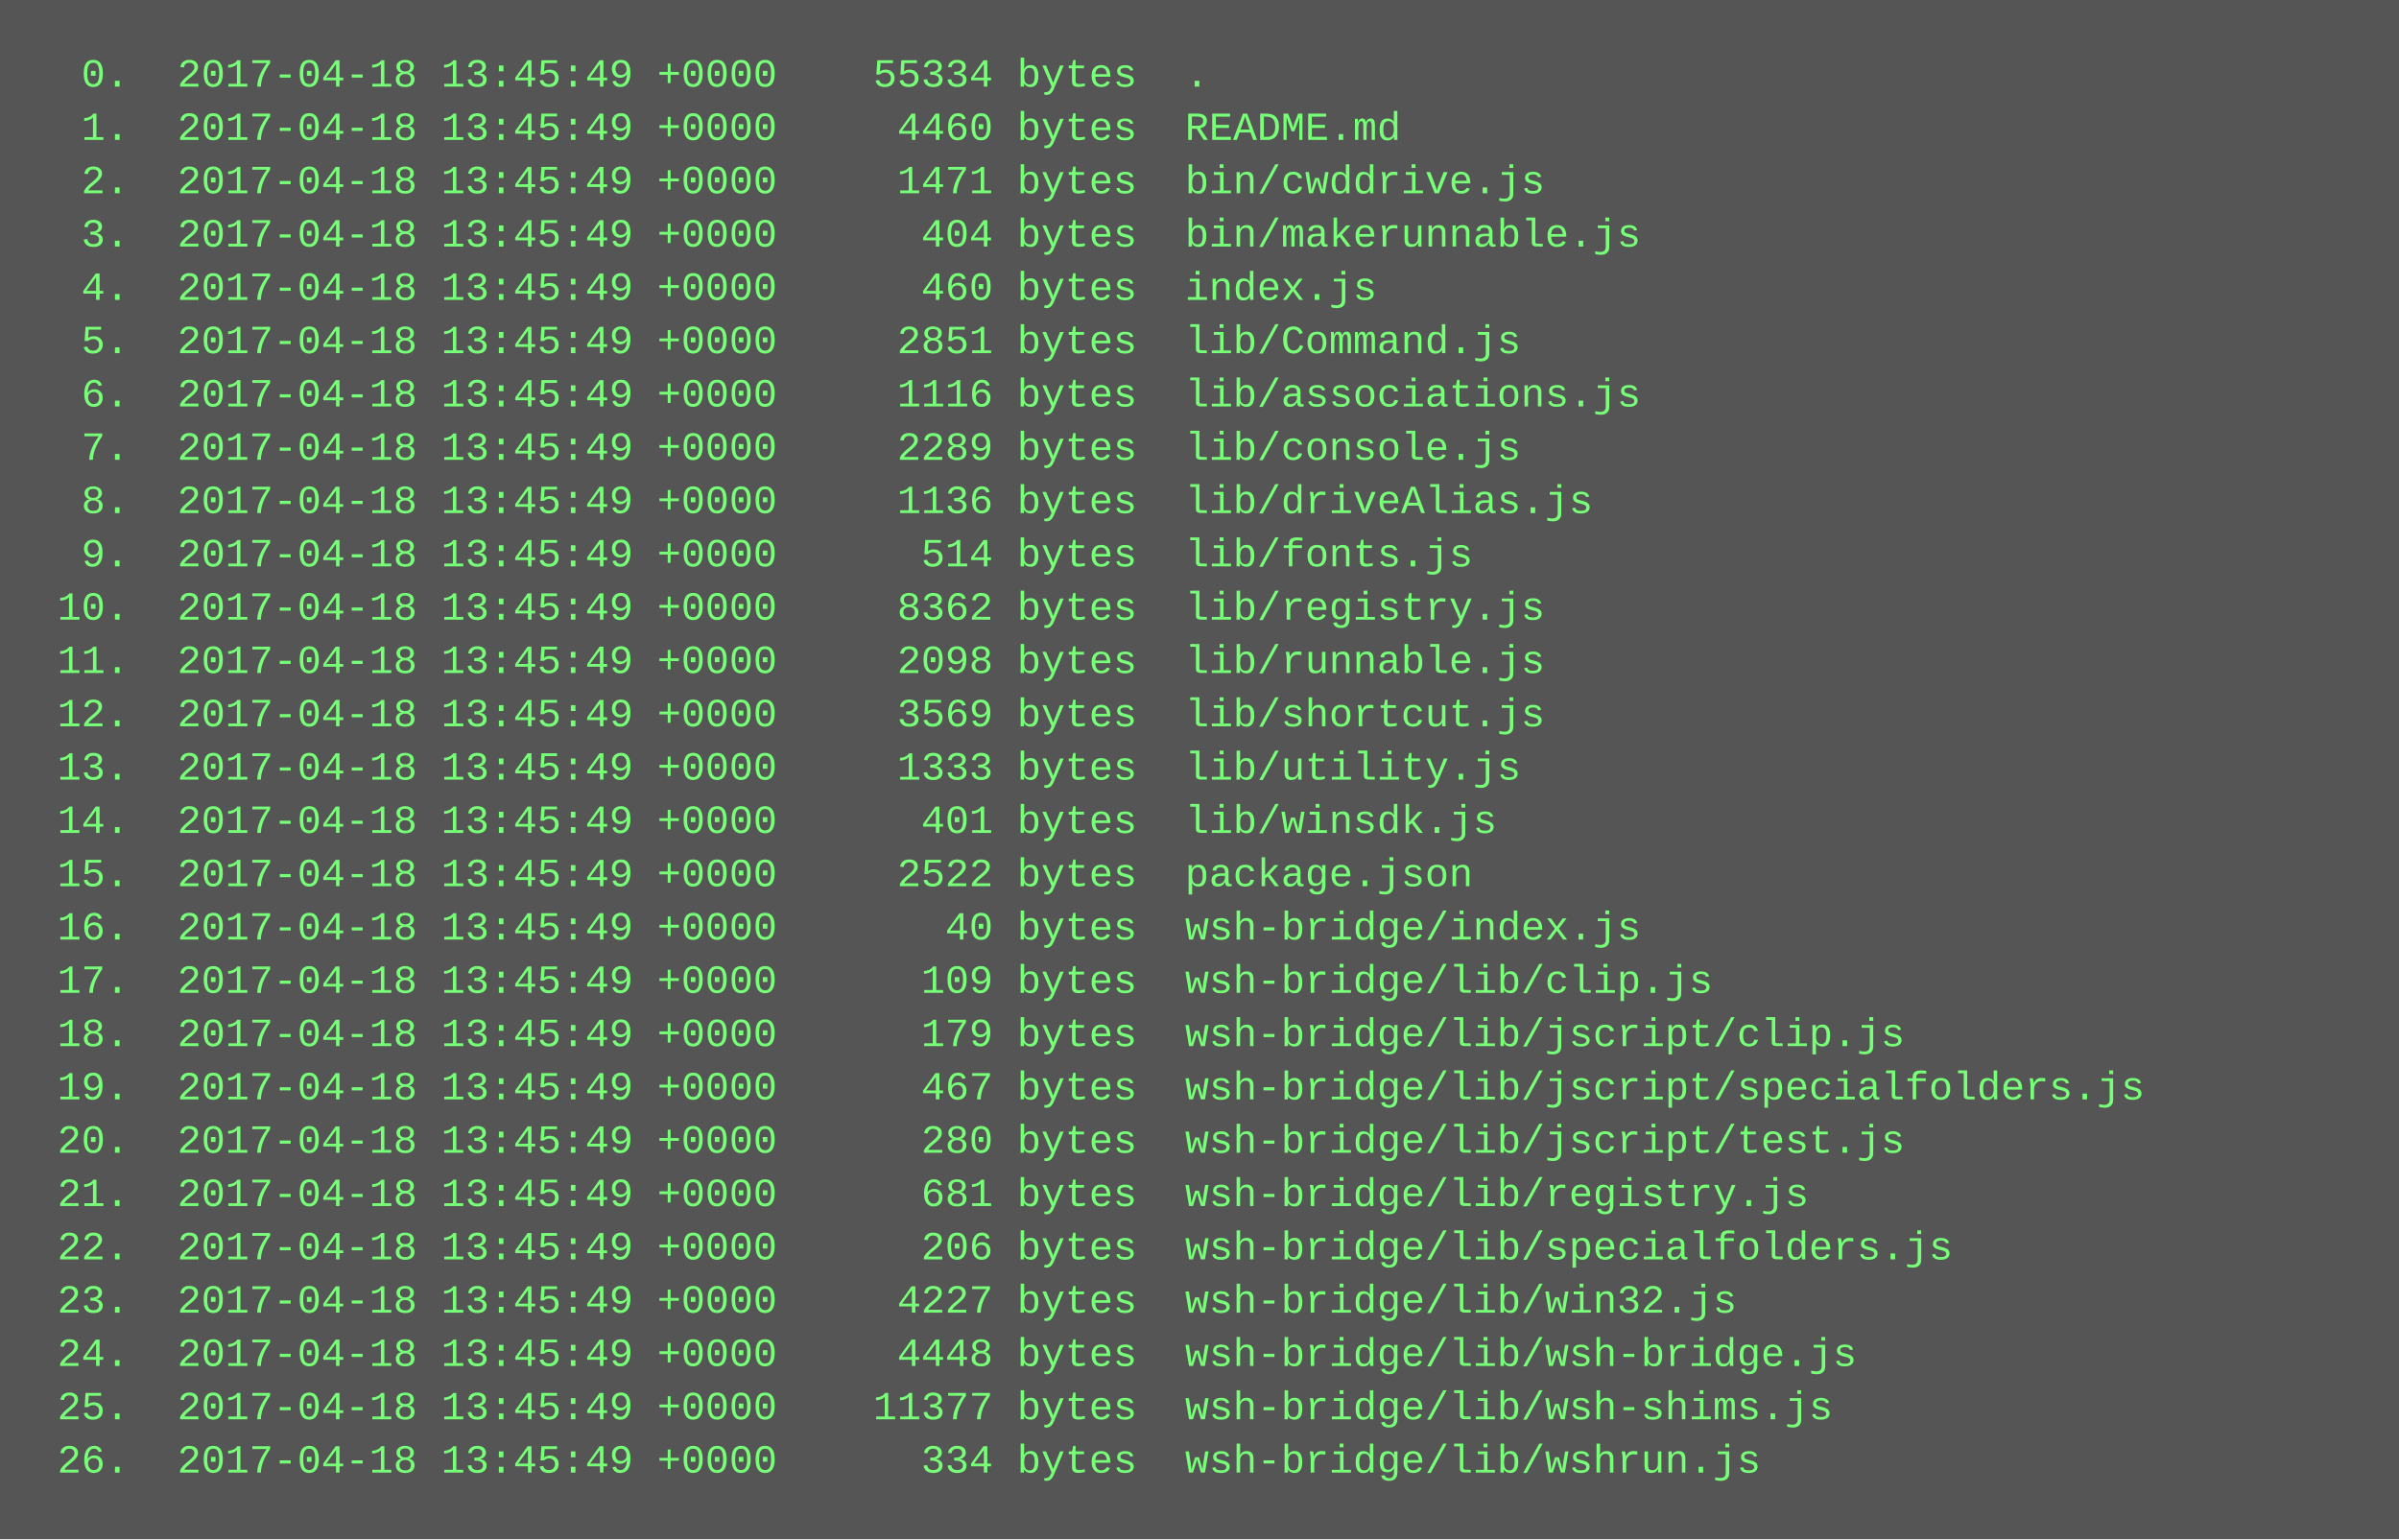
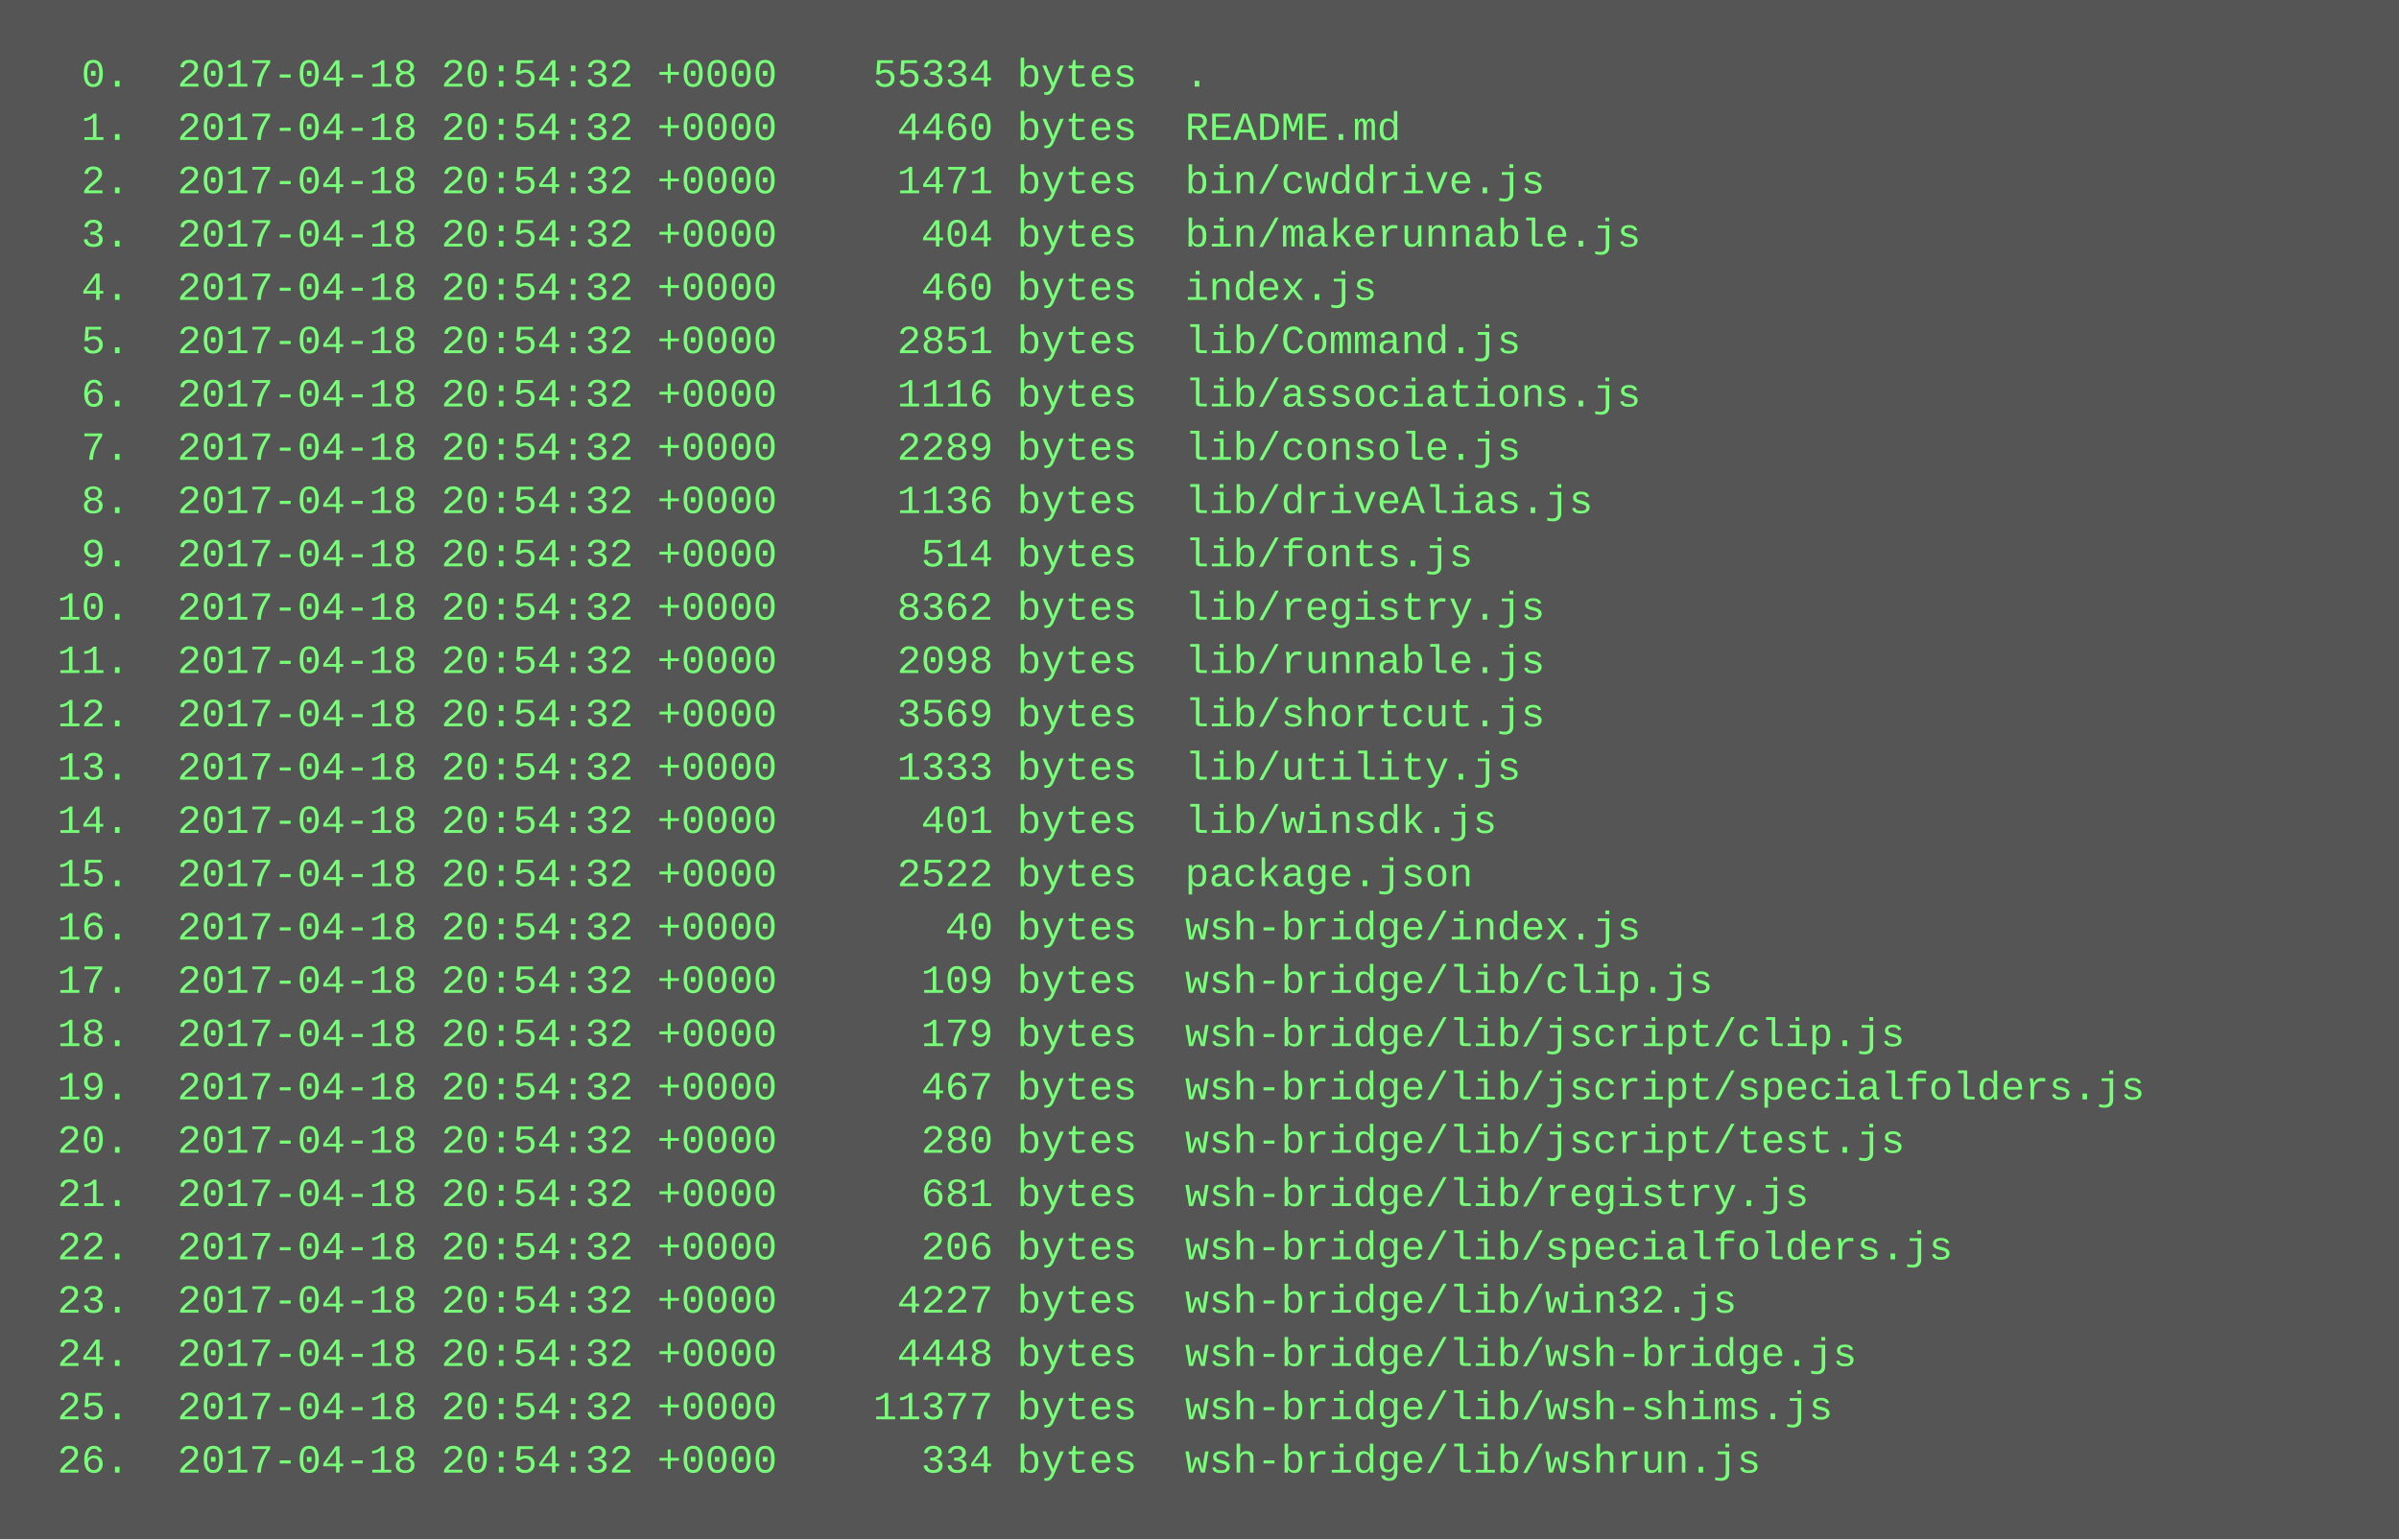
<svg xmlns="http://www.w3.org/2000/svg" height="462" width="720">
  <rect height="462" fill="#555" width="720" />
  <text fill="#7f7" font-family="Courier New" font-size="12" xml:space="preserve">
-     <tspan x="10" y="26">  0.  2017-04-18 13:45:49 +0000    55334 bytes  .</tspan>
-     <tspan x="10" y="42">  1.  2017-04-18 13:45:49 +0000     4460 bytes  README.md</tspan>
-     <tspan x="10" y="58">  2.  2017-04-18 13:45:49 +0000     1471 bytes  bin/cwddrive.js</tspan>
-     <tspan x="10" y="74">  3.  2017-04-18 13:45:49 +0000      404 bytes  bin/makerunnable.js</tspan>
-     <tspan x="10" y="90">  4.  2017-04-18 13:45:49 +0000      460 bytes  index.js</tspan>
-     <tspan x="10" y="106">  5.  2017-04-18 13:45:49 +0000     2851 bytes  lib/Command.js</tspan>
-     <tspan x="10" y="122">  6.  2017-04-18 13:45:49 +0000     1116 bytes  lib/associations.js</tspan>
-     <tspan x="10" y="138">  7.  2017-04-18 13:45:49 +0000     2289 bytes  lib/console.js</tspan>
-     <tspan x="10" y="154">  8.  2017-04-18 13:45:49 +0000     1136 bytes  lib/driveAlias.js</tspan>
-     <tspan x="10" y="170">  9.  2017-04-18 13:45:49 +0000      514 bytes  lib/fonts.js</tspan>
-     <tspan x="10" y="186"> 10.  2017-04-18 13:45:49 +0000     8362 bytes  lib/registry.js</tspan>
-     <tspan x="10" y="202"> 11.  2017-04-18 13:45:49 +0000     2098 bytes  lib/runnable.js</tspan>
-     <tspan x="10" y="218"> 12.  2017-04-18 13:45:49 +0000     3569 bytes  lib/shortcut.js</tspan>
-     <tspan x="10" y="234"> 13.  2017-04-18 13:45:49 +0000     1333 bytes  lib/utility.js</tspan>
-     <tspan x="10" y="250"> 14.  2017-04-18 13:45:49 +0000      401 bytes  lib/winsdk.js</tspan>
-     <tspan x="10" y="266"> 15.  2017-04-18 13:45:49 +0000     2522 bytes  package.json</tspan>
-     <tspan x="10" y="282"> 16.  2017-04-18 13:45:49 +0000       40 bytes  wsh-bridge/index.js</tspan>
-     <tspan x="10" y="298"> 17.  2017-04-18 13:45:49 +0000      109 bytes  wsh-bridge/lib/clip.js</tspan>
-     <tspan x="10" y="314"> 18.  2017-04-18 13:45:49 +0000      179 bytes  wsh-bridge/lib/jscript/clip.js</tspan>
-     <tspan x="10" y="330"> 19.  2017-04-18 13:45:49 +0000      467 bytes  wsh-bridge/lib/jscript/specialfolders.js</tspan>
-     <tspan x="10" y="346"> 20.  2017-04-18 13:45:49 +0000      280 bytes  wsh-bridge/lib/jscript/test.js</tspan>
-     <tspan x="10" y="362"> 21.  2017-04-18 13:45:49 +0000      681 bytes  wsh-bridge/lib/registry.js</tspan>
-     <tspan x="10" y="378"> 22.  2017-04-18 13:45:49 +0000      206 bytes  wsh-bridge/lib/specialfolders.js</tspan>
-     <tspan x="10" y="394"> 23.  2017-04-18 13:45:49 +0000     4227 bytes  wsh-bridge/lib/win32.js</tspan>
-     <tspan x="10" y="410"> 24.  2017-04-18 13:45:49 +0000     4448 bytes  wsh-bridge/lib/wsh-bridge.js</tspan>
-     <tspan x="10" y="426"> 25.  2017-04-18 13:45:49 +0000    11377 bytes  wsh-bridge/lib/wsh-shims.js</tspan>
-     <tspan x="10" y="442"> 26.  2017-04-18 13:45:49 +0000      334 bytes  wsh-bridge/lib/wshrun.js</tspan>
+     <tspan x="10" y="26">  0.  2017-04-18 20:54:32 +0000    55334 bytes  .</tspan>
+     <tspan x="10" y="42">  1.  2017-04-18 20:54:32 +0000     4460 bytes  README.md</tspan>
+     <tspan x="10" y="58">  2.  2017-04-18 20:54:32 +0000     1471 bytes  bin/cwddrive.js</tspan>
+     <tspan x="10" y="74">  3.  2017-04-18 20:54:32 +0000      404 bytes  bin/makerunnable.js</tspan>
+     <tspan x="10" y="90">  4.  2017-04-18 20:54:32 +0000      460 bytes  index.js</tspan>
+     <tspan x="10" y="106">  5.  2017-04-18 20:54:32 +0000     2851 bytes  lib/Command.js</tspan>
+     <tspan x="10" y="122">  6.  2017-04-18 20:54:32 +0000     1116 bytes  lib/associations.js</tspan>
+     <tspan x="10" y="138">  7.  2017-04-18 20:54:32 +0000     2289 bytes  lib/console.js</tspan>
+     <tspan x="10" y="154">  8.  2017-04-18 20:54:32 +0000     1136 bytes  lib/driveAlias.js</tspan>
+     <tspan x="10" y="170">  9.  2017-04-18 20:54:32 +0000      514 bytes  lib/fonts.js</tspan>
+     <tspan x="10" y="186"> 10.  2017-04-18 20:54:32 +0000     8362 bytes  lib/registry.js</tspan>
+     <tspan x="10" y="202"> 11.  2017-04-18 20:54:32 +0000     2098 bytes  lib/runnable.js</tspan>
+     <tspan x="10" y="218"> 12.  2017-04-18 20:54:32 +0000     3569 bytes  lib/shortcut.js</tspan>
+     <tspan x="10" y="234"> 13.  2017-04-18 20:54:32 +0000     1333 bytes  lib/utility.js</tspan>
+     <tspan x="10" y="250"> 14.  2017-04-18 20:54:32 +0000      401 bytes  lib/winsdk.js</tspan>
+     <tspan x="10" y="266"> 15.  2017-04-18 20:54:32 +0000     2522 bytes  package.json</tspan>
+     <tspan x="10" y="282"> 16.  2017-04-18 20:54:32 +0000       40 bytes  wsh-bridge/index.js</tspan>
+     <tspan x="10" y="298"> 17.  2017-04-18 20:54:32 +0000      109 bytes  wsh-bridge/lib/clip.js</tspan>
+     <tspan x="10" y="314"> 18.  2017-04-18 20:54:32 +0000      179 bytes  wsh-bridge/lib/jscript/clip.js</tspan>
+     <tspan x="10" y="330"> 19.  2017-04-18 20:54:32 +0000      467 bytes  wsh-bridge/lib/jscript/specialfolders.js</tspan>
+     <tspan x="10" y="346"> 20.  2017-04-18 20:54:32 +0000      280 bytes  wsh-bridge/lib/jscript/test.js</tspan>
+     <tspan x="10" y="362"> 21.  2017-04-18 20:54:32 +0000      681 bytes  wsh-bridge/lib/registry.js</tspan>
+     <tspan x="10" y="378"> 22.  2017-04-18 20:54:32 +0000      206 bytes  wsh-bridge/lib/specialfolders.js</tspan>
+     <tspan x="10" y="394"> 23.  2017-04-18 20:54:32 +0000     4227 bytes  wsh-bridge/lib/win32.js</tspan>
+     <tspan x="10" y="410"> 24.  2017-04-18 20:54:32 +0000     4448 bytes  wsh-bridge/lib/wsh-bridge.js</tspan>
+     <tspan x="10" y="426"> 25.  2017-04-18 20:54:32 +0000    11377 bytes  wsh-bridge/lib/wsh-shims.js</tspan>
+     <tspan x="10" y="442"> 26.  2017-04-18 20:54:32 +0000      334 bytes  wsh-bridge/lib/wshrun.js</tspan>
  </text>
</svg>
